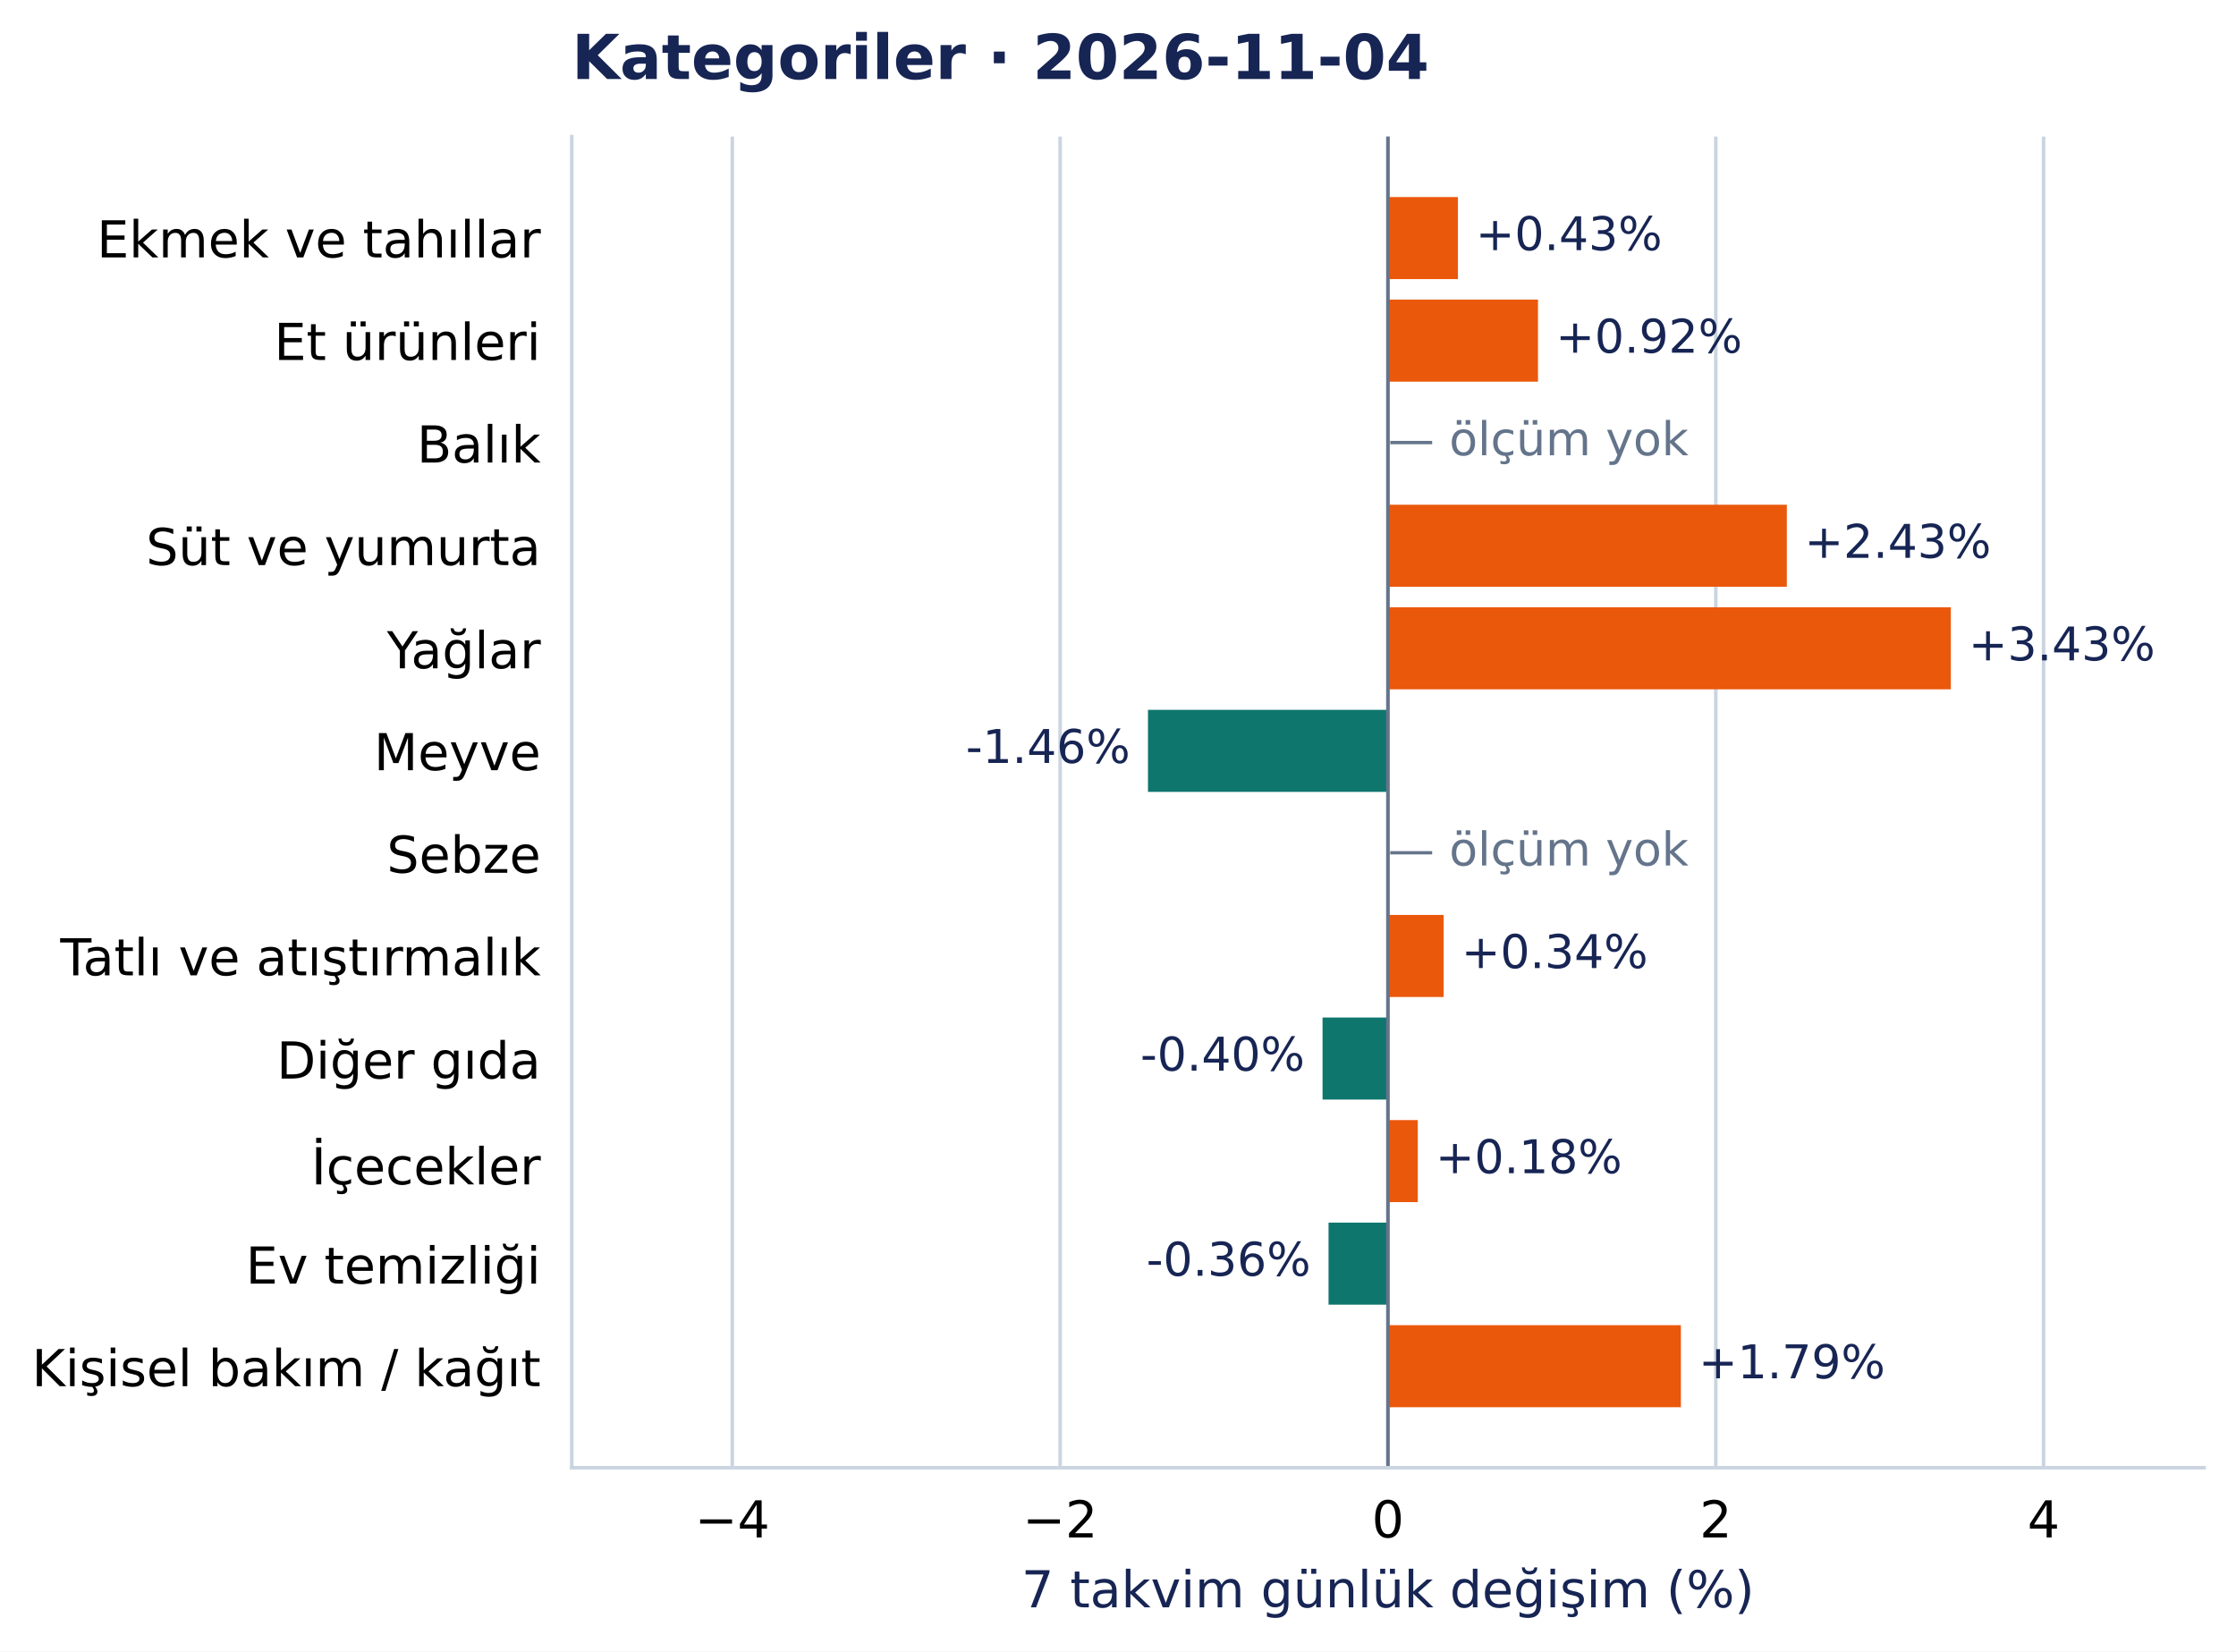
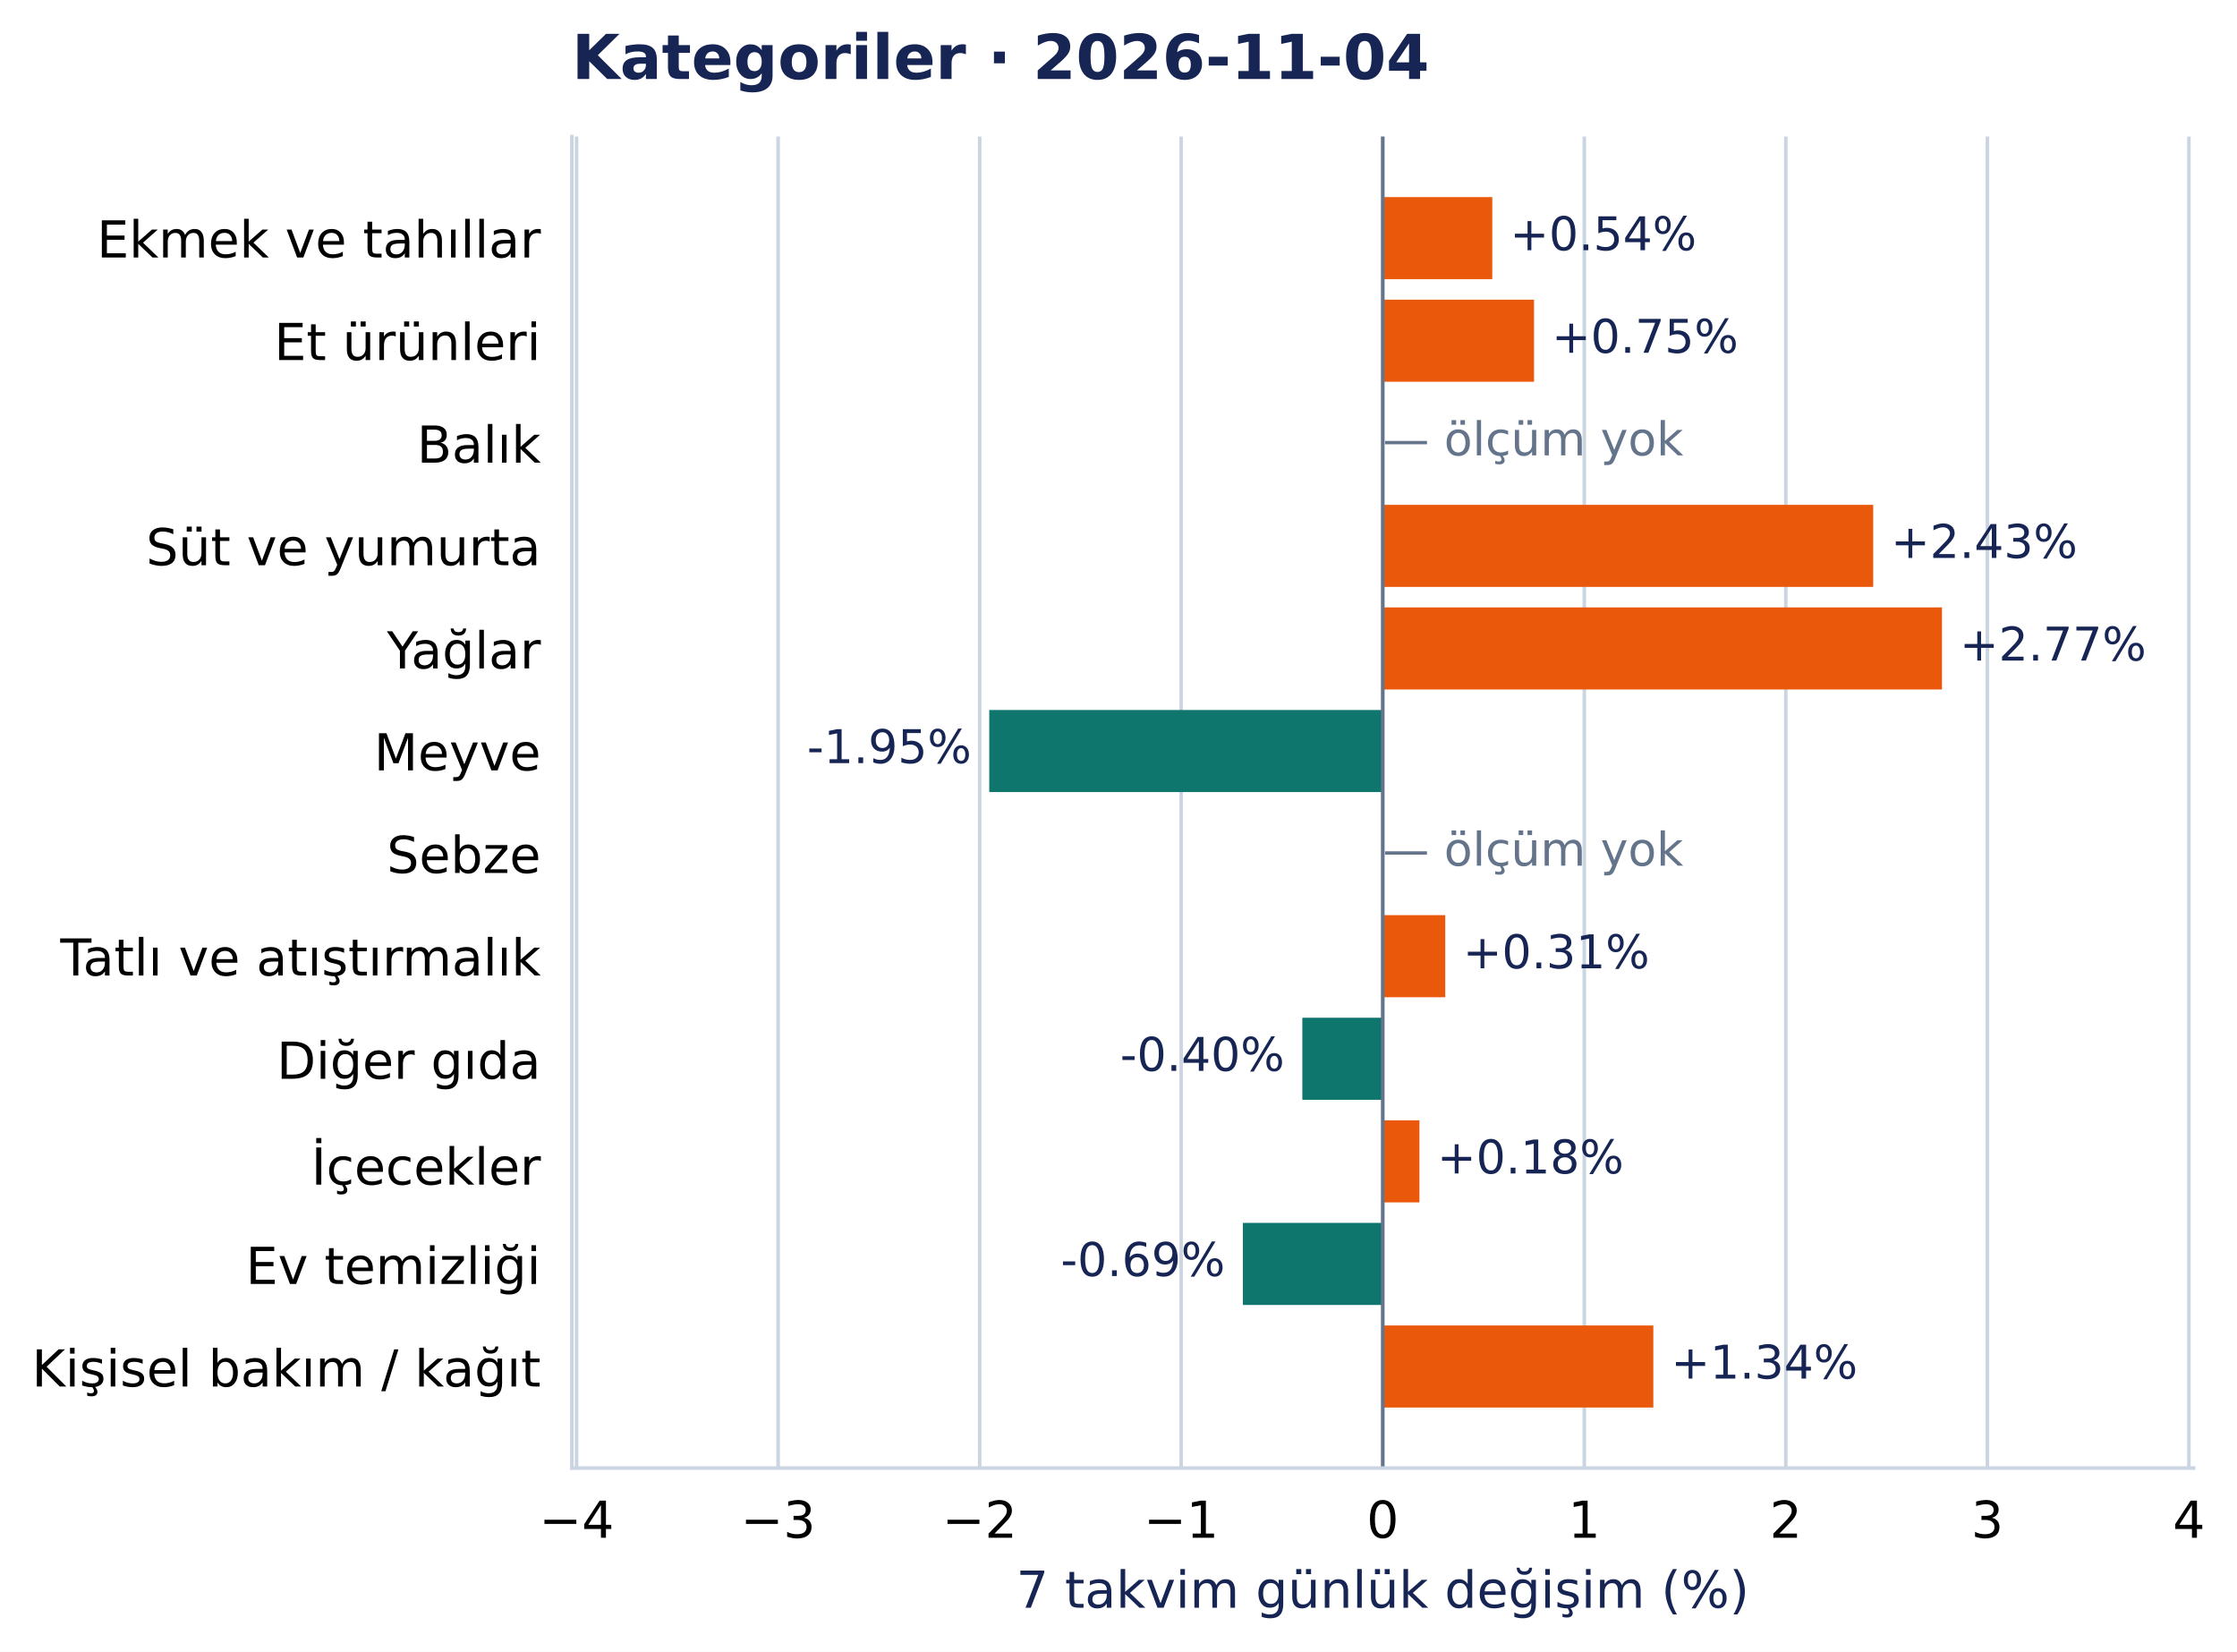
- <svg xmlns="http://www.w3.org/2000/svg" width="504.998pt" height="372.97pt" viewBox="0 0 504.998 372.97" version="1.1">
+ <svg xmlns="http://www.w3.org/2000/svg" width="505.16pt" height="372.97pt" viewBox="0 0 505.16 372.97" version="1.1">
  <defs>
    <style type="text/css">*{stroke-linejoin: round; stroke-linecap: butt}</style>
  </defs>
  <g id="figure_1">
    <g id="patch_1">
-       <path d="M 0 372.97 L 504.998 372.97 L 504.998 0 L 0 0 z " style="fill: #ffffff" />
+       <path d="M 0 372.97 L 505.16 372.97 L 505.16 0 L 0 0 z " style="fill: #ffffff" />
    </g>
    <g id="axes_1">
      <g id="patch_2">
-         <path d="M 129.135 331.478 L 497.798 331.478 L 497.798 30.838 L 129.135 30.838 z " style="fill: #ffffff" />
+         <path d="M 129.135 331.478 L 495.37 331.478 L 495.37 30.838 L 129.135 30.838 z " style="fill: #ffffff" />
      </g>
      <g id="matplotlib.axis_1">
        <g id="xtick_1">
          <g id="line2d_1">
-             <path d="M 165.388 331.478 L 165.388 30.838 " clip-path="url(#pcea90821e2)" style="fill: none; stroke: #cbd5e1; stroke-width: 0.8; stroke-linecap: square" />
+             <path d="M 130.204 331.478 L 130.204 30.838 " clip-path="url(#p34ab22acb2)" style="fill: none; stroke: #cbd5e1; stroke-width: 0.8; stroke-linecap: square" />
          </g>
          <g id="line2d_2" />
          <g id="text_1">
-             <text style="font-size: 11.5px; font-family: 'DejaVu Sans', 'Bitstream Vera Sans', 'Computer Modern Sans Serif', 'Lucida Grande', 'Verdana', 'Geneva', 'Lucid', 'Arial', 'Helvetica', 'Avant Garde', sans-serif; text-anchor: middle" x="165.388" y="347.216" transform="rotate(-0 165.3884 347.2157)">−4</text>
+             <text style="font-size: 11.5px; font-family: 'DejaVu Sans', 'Bitstream Vera Sans', 'Computer Modern Sans Serif', 'Lucida Grande', 'Verdana', 'Geneva', 'Lucid', 'Arial', 'Helvetica', 'Avant Garde', sans-serif; text-anchor: middle" x="130.204" y="347.216" transform="rotate(-0 130.2036 347.2157)">−4</text>
          </g>
        </g>
        <g id="xtick_2">
          <g id="line2d_3">
-             <path d="M 239.428 331.478 L 239.428 30.838 " clip-path="url(#pcea90821e2)" style="fill: none; stroke: #cbd5e1; stroke-width: 0.8; stroke-linecap: square" />
+             <path d="M 175.716 331.478 L 175.716 30.838 " clip-path="url(#p34ab22acb2)" style="fill: none; stroke: #cbd5e1; stroke-width: 0.8; stroke-linecap: square" />
          </g>
          <g id="line2d_4" />
          <g id="text_2">
-             <text style="font-size: 11.5px; font-family: 'DejaVu Sans', 'Bitstream Vera Sans', 'Computer Modern Sans Serif', 'Lucida Grande', 'Verdana', 'Geneva', 'Lucid', 'Arial', 'Helvetica', 'Avant Garde', sans-serif; text-anchor: middle" x="239.428" y="347.216" transform="rotate(-0 239.4275 347.2157)">−2</text>
+             <text style="font-size: 11.5px; font-family: 'DejaVu Sans', 'Bitstream Vera Sans', 'Computer Modern Sans Serif', 'Lucida Grande', 'Verdana', 'Geneva', 'Lucid', 'Arial', 'Helvetica', 'Avant Garde', sans-serif; text-anchor: middle" x="175.716" y="347.216" transform="rotate(-0 175.7158 347.2157)">−3</text>
          </g>
        </g>
        <g id="xtick_3">
          <g id="line2d_5">
-             <path d="M 313.467 331.478 L 313.467 30.838 " clip-path="url(#pcea90821e2)" style="fill: none; stroke: #cbd5e1; stroke-width: 0.8; stroke-linecap: square" />
+             <path d="M 221.228 331.478 L 221.228 30.838 " clip-path="url(#p34ab22acb2)" style="fill: none; stroke: #cbd5e1; stroke-width: 0.8; stroke-linecap: square" />
          </g>
          <g id="line2d_6" />
          <g id="text_3">
-             <text style="font-size: 11.5px; font-family: 'DejaVu Sans', 'Bitstream Vera Sans', 'Computer Modern Sans Serif', 'Lucida Grande', 'Verdana', 'Geneva', 'Lucid', 'Arial', 'Helvetica', 'Avant Garde', sans-serif; text-anchor: middle" x="313.467" y="347.216" transform="rotate(-0 313.4666 347.2157)">0</text>
+             <text style="font-size: 11.5px; font-family: 'DejaVu Sans', 'Bitstream Vera Sans', 'Computer Modern Sans Serif', 'Lucida Grande', 'Verdana', 'Geneva', 'Lucid', 'Arial', 'Helvetica', 'Avant Garde', sans-serif; text-anchor: middle" x="221.228" y="347.216" transform="rotate(-0 221.2281 347.2157)">−2</text>
          </g>
        </g>
        <g id="xtick_4">
          <g id="line2d_7">
-             <path d="M 387.506 331.478 L 387.506 30.838 " clip-path="url(#pcea90821e2)" style="fill: none; stroke: #cbd5e1; stroke-width: 0.8; stroke-linecap: square" />
+             <path d="M 266.74 331.478 L 266.74 30.838 " clip-path="url(#p34ab22acb2)" style="fill: none; stroke: #cbd5e1; stroke-width: 0.8; stroke-linecap: square" />
          </g>
          <g id="line2d_8" />
          <g id="text_4">
-             <text style="font-size: 11.5px; font-family: 'DejaVu Sans', 'Bitstream Vera Sans', 'Computer Modern Sans Serif', 'Lucida Grande', 'Verdana', 'Geneva', 'Lucid', 'Arial', 'Helvetica', 'Avant Garde', sans-serif; text-anchor: middle" x="387.506" y="347.216" transform="rotate(-0 387.5056 347.2157)">2</text>
+             <text style="font-size: 11.5px; font-family: 'DejaVu Sans', 'Bitstream Vera Sans', 'Computer Modern Sans Serif', 'Lucida Grande', 'Verdana', 'Geneva', 'Lucid', 'Arial', 'Helvetica', 'Avant Garde', sans-serif; text-anchor: middle" x="266.74" y="347.216" transform="rotate(-0 266.7403 347.2157)">−1</text>
          </g>
        </g>
        <g id="xtick_5">
          <g id="line2d_9">
-             <path d="M 461.545 331.478 L 461.545 30.838 " clip-path="url(#pcea90821e2)" style="fill: none; stroke: #cbd5e1; stroke-width: 0.8; stroke-linecap: square" />
+             <path d="M 312.253 331.478 L 312.253 30.838 " clip-path="url(#p34ab22acb2)" style="fill: none; stroke: #cbd5e1; stroke-width: 0.8; stroke-linecap: square" />
          </g>
          <g id="line2d_10" />
          <g id="text_5">
-             <text style="font-size: 11.5px; font-family: 'DejaVu Sans', 'Bitstream Vera Sans', 'Computer Modern Sans Serif', 'Lucida Grande', 'Verdana', 'Geneva', 'Lucid', 'Arial', 'Helvetica', 'Avant Garde', sans-serif; text-anchor: middle" x="461.545" y="347.216" transform="rotate(-0 461.5447 347.2157)">4</text>
-           </g>
-         </g>
-         <g id="text_6">
-           <text style="font-size: 11.5px; font-family: 'DejaVu Sans', 'Bitstream Vera Sans', 'Computer Modern Sans Serif', 'Lucida Grande', 'Verdana', 'Geneva', 'Lucid', 'Arial', 'Helvetica', 'Avant Garde', sans-serif; text-anchor: middle; fill: #172554" x="313.467" y="363.008" transform="rotate(-0 313.4666 363.0077)">7 takvim günlük değişim (%)</text>
+             <text style="font-size: 11.5px; font-family: 'DejaVu Sans', 'Bitstream Vera Sans', 'Computer Modern Sans Serif', 'Lucida Grande', 'Verdana', 'Geneva', 'Lucid', 'Arial', 'Helvetica', 'Avant Garde', sans-serif; text-anchor: middle" x="312.253" y="347.216" transform="rotate(-0 312.2525 347.2157)">0</text>
+           </g>
+         </g>
+         <g id="xtick_6">
+           <g id="line2d_11">
+             <path d="M 357.765 331.478 L 357.765 30.838 " clip-path="url(#p34ab22acb2)" style="fill: none; stroke: #cbd5e1; stroke-width: 0.8; stroke-linecap: square" />
+           </g>
+           <g id="line2d_12" />
+           <g id="text_6">
+             <text style="font-size: 11.5px; font-family: 'DejaVu Sans', 'Bitstream Vera Sans', 'Computer Modern Sans Serif', 'Lucida Grande', 'Verdana', 'Geneva', 'Lucid', 'Arial', 'Helvetica', 'Avant Garde', sans-serif; text-anchor: middle" x="357.765" y="347.216" transform="rotate(-0 357.7648 347.2157)">1</text>
+           </g>
+         </g>
+         <g id="xtick_7">
+           <g id="line2d_13">
+             <path d="M 403.277 331.478 L 403.277 30.838 " clip-path="url(#p34ab22acb2)" style="fill: none; stroke: #cbd5e1; stroke-width: 0.8; stroke-linecap: square" />
+           </g>
+           <g id="line2d_14" />
+           <g id="text_7">
+             <text style="font-size: 11.5px; font-family: 'DejaVu Sans', 'Bitstream Vera Sans', 'Computer Modern Sans Serif', 'Lucida Grande', 'Verdana', 'Geneva', 'Lucid', 'Arial', 'Helvetica', 'Avant Garde', sans-serif; text-anchor: middle" x="403.277" y="347.216" transform="rotate(-0 403.277 347.2157)">2</text>
+           </g>
+         </g>
+         <g id="xtick_8">
+           <g id="line2d_15">
+             <path d="M 448.789 331.478 L 448.789 30.838 " clip-path="url(#p34ab22acb2)" style="fill: none; stroke: #cbd5e1; stroke-width: 0.8; stroke-linecap: square" />
+           </g>
+           <g id="line2d_16" />
+           <g id="text_8">
+             <text style="font-size: 11.5px; font-family: 'DejaVu Sans', 'Bitstream Vera Sans', 'Computer Modern Sans Serif', 'Lucida Grande', 'Verdana', 'Geneva', 'Lucid', 'Arial', 'Helvetica', 'Avant Garde', sans-serif; text-anchor: middle" x="448.789" y="347.216" transform="rotate(-0 448.7892 347.2157)">3</text>
+           </g>
+         </g>
+         <g id="xtick_9">
+           <g id="line2d_17">
+             <path d="M 494.301 331.478 L 494.301 30.838 " clip-path="url(#p34ab22acb2)" style="fill: none; stroke: #cbd5e1; stroke-width: 0.8; stroke-linecap: square" />
+           </g>
+           <g id="line2d_18" />
+           <g id="text_9">
+             <text style="font-size: 11.5px; font-family: 'DejaVu Sans', 'Bitstream Vera Sans', 'Computer Modern Sans Serif', 'Lucida Grande', 'Verdana', 'Geneva', 'Lucid', 'Arial', 'Helvetica', 'Avant Garde', sans-serif; text-anchor: middle" x="494.301" y="347.216" transform="rotate(-0 494.3014 347.2157)">4</text>
+           </g>
+         </g>
+         <g id="text_10">
+           <text style="font-size: 11.5px; font-family: 'DejaVu Sans', 'Bitstream Vera Sans', 'Computer Modern Sans Serif', 'Lucida Grande', 'Verdana', 'Geneva', 'Lucid', 'Arial', 'Helvetica', 'Avant Garde', sans-serif; text-anchor: middle; fill: #172554" x="312.253" y="363.008" transform="rotate(-0 312.2525 363.0077)">7 takvim günlük değişim (%)</text>
        </g>
      </g>
      <g id="matplotlib.axis_2">
        <g id="ytick_1">
-           <g id="line2d_11" />
-           <g id="text_7">
+           <g id="line2d_19" />
+           <g id="text_11">
            <text style="font-size: 11.5px; font-family: 'DejaVu Sans', 'Bitstream Vera Sans', 'Computer Modern Sans Serif', 'Lucida Grande', 'Verdana', 'Geneva', 'Lucid', 'Arial', 'Helvetica', 'Avant Garde', sans-serif; text-anchor: end" x="122.135" y="58.137" transform="rotate(-0 122.1353 58.13713)">Ekmek ve tahıllar</text>
          </g>
        </g>
        <g id="ytick_2">
-           <g id="line2d_12" />
-           <g id="text_8">
+           <g id="line2d_20" />
+           <g id="text_12">
            <text style="font-size: 11.5px; font-family: 'DejaVu Sans', 'Bitstream Vera Sans', 'Computer Modern Sans Serif', 'Lucida Grande', 'Verdana', 'Geneva', 'Lucid', 'Arial', 'Helvetica', 'Avant Garde', sans-serif; text-anchor: end" x="122.135" y="81.299" transform="rotate(-0 122.1353 81.29896)">Et ürünleri</text>
          </g>
        </g>
        <g id="ytick_3">
-           <g id="line2d_13" />
-           <g id="text_9">
+           <g id="line2d_21" />
+           <g id="text_13">
            <text style="font-size: 11.5px; font-family: 'DejaVu Sans', 'Bitstream Vera Sans', 'Computer Modern Sans Serif', 'Lucida Grande', 'Verdana', 'Geneva', 'Lucid', 'Arial', 'Helvetica', 'Avant Garde', sans-serif; text-anchor: end" x="122.135" y="104.461" transform="rotate(-0 122.1353 104.4608)">Balık</text>
          </g>
        </g>
        <g id="ytick_4">
-           <g id="line2d_14" />
-           <g id="text_10">
+           <g id="line2d_22" />
+           <g id="text_14">
            <text style="font-size: 11.5px; font-family: 'DejaVu Sans', 'Bitstream Vera Sans', 'Computer Modern Sans Serif', 'Lucida Grande', 'Verdana', 'Geneva', 'Lucid', 'Arial', 'Helvetica', 'Avant Garde', sans-serif; text-anchor: end" x="122.135" y="127.622" transform="rotate(-0 122.1353 127.6222)">Süt ve yumurta</text>
          </g>
        </g>
        <g id="ytick_5">
-           <g id="line2d_15" />
-           <g id="text_11">
+           <g id="line2d_23" />
+           <g id="text_15">
            <text style="font-size: 11.5px; font-family: 'DejaVu Sans', 'Bitstream Vera Sans', 'Computer Modern Sans Serif', 'Lucida Grande', 'Verdana', 'Geneva', 'Lucid', 'Arial', 'Helvetica', 'Avant Garde', sans-serif; text-anchor: end" x="122.135" y="150.93" transform="rotate(-0 122.1353 150.93)">Yağlar</text>
          </g>
        </g>
        <g id="ytick_6">
-           <g id="line2d_16" />
-           <g id="text_12">
+           <g id="line2d_24" />
+           <g id="text_16">
            <text style="font-size: 11.5px; font-family: 'DejaVu Sans', 'Bitstream Vera Sans', 'Computer Modern Sans Serif', 'Lucida Grande', 'Verdana', 'Geneva', 'Lucid', 'Arial', 'Helvetica', 'Avant Garde', sans-serif; text-anchor: end" x="122.135" y="173.946" transform="rotate(-0 122.1353 173.9458)">Meyve</text>
          </g>
        </g>
        <g id="ytick_7">
-           <g id="line2d_17" />
-           <g id="text_13">
+           <g id="line2d_25" />
+           <g id="text_17">
            <text style="font-size: 11.5px; font-family: 'DejaVu Sans', 'Bitstream Vera Sans', 'Computer Modern Sans Serif', 'Lucida Grande', 'Verdana', 'Geneva', 'Lucid', 'Arial', 'Helvetica', 'Avant Garde', sans-serif; text-anchor: end" x="122.135" y="197.108" transform="rotate(-0 122.1353 197.1081)">Sebze</text>
          </g>
        </g>
        <g id="ytick_8">
-           <g id="line2d_18" />
-           <g id="text_14">
+           <g id="line2d_26" />
+           <g id="text_18">
            <text style="font-size: 11.5px; font-family: 'DejaVu Sans', 'Bitstream Vera Sans', 'Computer Modern Sans Serif', 'Lucida Grande', 'Verdana', 'Geneva', 'Lucid', 'Arial', 'Helvetica', 'Avant Garde', sans-serif; text-anchor: end" x="122.135" y="220.27" transform="rotate(-0 122.1353 220.27)">Tatlı ve atıştırmalık</text>
          </g>
        </g>
        <g id="ytick_9">
-           <g id="line2d_19" />
-           <g id="text_15">
+           <g id="line2d_27" />
+           <g id="text_19">
            <text style="font-size: 11.5px; font-family: 'DejaVu Sans', 'Bitstream Vera Sans', 'Computer Modern Sans Serif', 'Lucida Grande', 'Verdana', 'Geneva', 'Lucid', 'Arial', 'Helvetica', 'Avant Garde', sans-serif; text-anchor: end" x="122.135" y="243.577" transform="rotate(-0 122.1353 243.5773)">Diğer gıda</text>
          </g>
        </g>
        <g id="ytick_10">
-           <g id="line2d_20" />
-           <g id="text_16">
+           <g id="line2d_28" />
+           <g id="text_20">
            <text style="font-size: 11.5px; font-family: 'DejaVu Sans', 'Bitstream Vera Sans', 'Computer Modern Sans Serif', 'Lucida Grande', 'Verdana', 'Geneva', 'Lucid', 'Arial', 'Helvetica', 'Avant Garde', sans-serif; text-anchor: end" x="122.135" y="267.48" transform="rotate(-0 122.1353 267.4804)">İçecekler</text>
          </g>
        </g>
        <g id="ytick_11">
-           <g id="line2d_21" />
-           <g id="text_17">
+           <g id="line2d_29" />
+           <g id="text_21">
            <text style="font-size: 11.5px; font-family: 'DejaVu Sans', 'Bitstream Vera Sans', 'Computer Modern Sans Serif', 'Lucida Grande', 'Verdana', 'Geneva', 'Lucid', 'Arial', 'Helvetica', 'Avant Garde', sans-serif; text-anchor: end" x="122.135" y="289.901" transform="rotate(-0 122.1353 289.901)">Ev temizliği</text>
          </g>
        </g>
        <g id="ytick_12">
-           <g id="line2d_22" />
-           <g id="text_18">
+           <g id="line2d_30" />
+           <g id="text_22">
            <text style="font-size: 11.5px; font-family: 'DejaVu Sans', 'Bitstream Vera Sans', 'Computer Modern Sans Serif', 'Lucida Grande', 'Verdana', 'Geneva', 'Lucid', 'Arial', 'Helvetica', 'Avant Garde', sans-serif; text-anchor: end" x="122.135" y="313.063" transform="rotate(-0 122.1353 313.0628)">Kişisel bakım / kağıt</text>
          </g>
        </g>
      </g>
      <g id="patch_3">
-         <path d="M 313.467 44.503 L 329.274 44.503 L 329.274 63.033 L 313.467 63.033 z " clip-path="url(#pcea90821e2)" style="fill: #ea580c" />
+         <path d="M 312.253 44.503 L 336.986 44.503 L 336.986 63.033 L 312.253 63.033 z " clip-path="url(#p34ab22acb2)" style="fill: #ea580c" />
      </g>
      <g id="patch_4">
-         <path d="M 313.467 67.665 L 347.351 67.665 L 347.351 86.195 L 313.467 86.195 z " clip-path="url(#pcea90821e2)" style="fill: #ea580c" />
+         <path d="M 312.253 67.665 L 346.415 67.665 L 346.415 86.195 L 312.253 86.195 z " clip-path="url(#p34ab22acb2)" style="fill: #ea580c" />
      </g>
      <g id="patch_5">
-         <path d="M 313.467 113.989 L 403.552 113.989 L 403.552 132.518 L 313.467 132.518 z " clip-path="url(#pcea90821e2)" style="fill: #ea580c" />
+         <path d="M 312.253 113.989 L 423.005 113.989 L 423.005 132.518 L 312.253 132.518 z " clip-path="url(#p34ab22acb2)" style="fill: #ea580c" />
      </g>
      <g id="patch_6">
-         <path d="M 313.467 137.151 L 440.592 137.151 L 440.592 155.68 L 313.467 155.68 z " clip-path="url(#pcea90821e2)" style="fill: #ea580c" />
+         <path d="M 312.253 137.151 L 438.54 137.151 L 438.54 155.68 L 312.253 155.68 z " clip-path="url(#p34ab22acb2)" style="fill: #ea580c" />
      </g>
      <g id="patch_7">
-         <path d="M 313.467 160.312 L 259.269 160.312 L 259.269 178.842 L 313.467 178.842 z " clip-path="url(#pcea90821e2)" style="fill: #0f766e" />
+         <path d="M 312.253 160.312 L 223.393 160.312 L 223.393 178.842 L 312.253 178.842 z " clip-path="url(#p34ab22acb2)" style="fill: #0f766e" />
      </g>
      <g id="patch_8">
-         <path d="M 313.467 206.636 L 326.048 206.636 L 326.048 225.166 L 313.467 225.166 z " clip-path="url(#pcea90821e2)" style="fill: #ea580c" />
+         <path d="M 312.253 206.636 L 326.368 206.636 L 326.368 225.166 L 312.253 225.166 z " clip-path="url(#p34ab22acb2)" style="fill: #ea580c" />
      </g>
      <g id="patch_9">
-         <path d="M 313.467 229.798 L 298.695 229.798 L 298.695 248.327 L 313.467 248.327 z " clip-path="url(#pcea90821e2)" style="fill: #0f766e" />
+         <path d="M 312.253 229.798 L 294.092 229.798 L 294.092 248.327 L 312.253 248.327 z " clip-path="url(#p34ab22acb2)" style="fill: #0f766e" />
      </g>
      <g id="patch_10">
-         <path d="M 313.467 252.96 L 320.206 252.96 L 320.206 271.489 L 313.467 271.489 z " clip-path="url(#pcea90821e2)" style="fill: #ea580c" />
+         <path d="M 312.253 252.96 L 320.538 252.96 L 320.538 271.489 L 312.253 271.489 z " clip-path="url(#p34ab22acb2)" style="fill: #ea580c" />
      </g>
      <g id="patch_11">
-         <path d="M 313.467 276.122 L 300.05 276.122 L 300.05 294.651 L 313.467 294.651 z " clip-path="url(#pcea90821e2)" style="fill: #0f766e" />
+         <path d="M 312.253 276.122 L 280.668 276.122 L 280.668 294.651 L 312.253 294.651 z " clip-path="url(#p34ab22acb2)" style="fill: #0f766e" />
      </g>
      <g id="patch_12">
-         <path d="M 313.467 299.283 L 379.626 299.283 L 379.626 317.813 L 313.467 317.813 z " clip-path="url(#pcea90821e2)" style="fill: #ea580c" />
-       </g>
-       <g id="line2d_23">
-         <path d="M 313.467 331.478 L 313.467 30.838 " clip-path="url(#pcea90821e2)" style="fill: none; stroke: #64748b; stroke-width: 0.8; stroke-linecap: square" />
+         <path d="M 312.253 299.283 L 373.356 299.283 L 373.356 317.813 L 312.253 317.813 z " clip-path="url(#p34ab22acb2)" style="fill: #ea580c" />
+       </g>
+       <g id="line2d_31">
+         <path d="M 312.253 331.478 L 312.253 30.838 " clip-path="url(#p34ab22acb2)" style="fill: none; stroke: #64748b; stroke-width: 0.8; stroke-linecap: square" />
      </g>
      <g id="patch_13">
        <path d="M 129.135 331.478 L 129.135 30.838 " style="fill: none; stroke: #cbd5e1; stroke-width: 0.8; stroke-linejoin: miter; stroke-linecap: square" />
      </g>
      <g id="patch_14">
-         <path d="M 129.135 331.478 L 497.798 331.478 " style="fill: none; stroke: #cbd5e1; stroke-width: 0.8; stroke-linejoin: miter; stroke-linecap: square" />
-       </g>
-       <g id="text_19">
-         <text style="font-size: 10.5px; font-family: 'DejaVu Sans', 'Bitstream Vera Sans', 'Computer Modern Sans Serif', 'Lucida Grande', 'Verdana', 'Geneva', 'Lucid', 'Arial', 'Helvetica', 'Avant Garde', sans-serif; text-anchor: start; fill: #172554" x="333.274" y="56.496" transform="rotate(-0 333.274 56.49557)">+0.43%</text>
-       </g>
-       <g id="text_20">
-         <text style="font-size: 10.5px; font-family: 'DejaVu Sans', 'Bitstream Vera Sans', 'Computer Modern Sans Serif', 'Lucida Grande', 'Verdana', 'Geneva', 'Lucid', 'Arial', 'Helvetica', 'Avant Garde', sans-serif; text-anchor: start; fill: #172554" x="351.351" y="79.657" transform="rotate(-0 351.3506 79.6574)">+0.92%</text>
-       </g>
-       <g id="text_21">
-         <text style="font-size: 10.5px; font-family: 'DejaVu Sans', 'Bitstream Vera Sans', 'Computer Modern Sans Serif', 'Lucida Grande', 'Verdana', 'Geneva', 'Lucid', 'Arial', 'Helvetica', 'Avant Garde', sans-serif; text-anchor: start; fill: #64748b" x="313.467" y="102.82" transform="rotate(-0 313.4666 102.8196)">  — ölçüm yok</text>
-       </g>
-       <g id="text_22">
-         <text style="font-size: 10.5px; font-family: 'DejaVu Sans', 'Bitstream Vera Sans', 'Computer Modern Sans Serif', 'Lucida Grande', 'Verdana', 'Geneva', 'Lucid', 'Arial', 'Helvetica', 'Avant Garde', sans-serif; text-anchor: start; fill: #172554" x="407.552" y="125.981" transform="rotate(-0 407.5522 125.9811)">+2.43%</text>
+         <path d="M 129.135 331.478 L 495.37 331.478 " style="fill: none; stroke: #cbd5e1; stroke-width: 0.8; stroke-linejoin: miter; stroke-linecap: square" />
      </g>
      <g id="text_23">
-         <text style="font-size: 10.5px; font-family: 'DejaVu Sans', 'Bitstream Vera Sans', 'Computer Modern Sans Serif', 'Lucida Grande', 'Verdana', 'Geneva', 'Lucid', 'Arial', 'Helvetica', 'Avant Garde', sans-serif; text-anchor: start; fill: #172554" x="444.592" y="149.143" transform="rotate(-0 444.5916 149.1429)">+3.43%</text>
+         <text style="font-size: 10.5px; font-family: 'DejaVu Sans', 'Bitstream Vera Sans', 'Computer Modern Sans Serif', 'Lucida Grande', 'Verdana', 'Geneva', 'Lucid', 'Arial', 'Helvetica', 'Avant Garde', sans-serif; text-anchor: start; fill: #172554" x="340.986" y="56.496" transform="rotate(-0 340.9857 56.49557)">+0.54%</text>
      </g>
      <g id="text_24">
-         <text style="font-size: 10.5px; font-family: 'DejaVu Sans', 'Bitstream Vera Sans', 'Computer Modern Sans Serif', 'Lucida Grande', 'Verdana', 'Geneva', 'Lucid', 'Arial', 'Helvetica', 'Avant Garde', sans-serif; text-anchor: end; fill: #172554" x="255.269" y="172.305" transform="rotate(-0 255.2692 172.3047)">-1.46%</text>
+         <text style="font-size: 10.5px; font-family: 'DejaVu Sans', 'Bitstream Vera Sans', 'Computer Modern Sans Serif', 'Lucida Grande', 'Verdana', 'Geneva', 'Lucid', 'Arial', 'Helvetica', 'Avant Garde', sans-serif; text-anchor: start; fill: #172554" x="350.415" y="79.657" transform="rotate(-0 350.4152 79.6574)">+0.75%</text>
      </g>
      <g id="text_25">
-         <text style="font-size: 10.5px; font-family: 'DejaVu Sans', 'Bitstream Vera Sans', 'Computer Modern Sans Serif', 'Lucida Grande', 'Verdana', 'Geneva', 'Lucid', 'Arial', 'Helvetica', 'Avant Garde', sans-serif; text-anchor: start; fill: #64748b" x="313.467" y="195.467" transform="rotate(-0 313.4666 195.467)">  — ölçüm yok</text>
+         <text style="font-size: 10.5px; font-family: 'DejaVu Sans', 'Bitstream Vera Sans', 'Computer Modern Sans Serif', 'Lucida Grande', 'Verdana', 'Geneva', 'Lucid', 'Arial', 'Helvetica', 'Avant Garde', sans-serif; text-anchor: start; fill: #64748b" x="312.253" y="102.82" transform="rotate(-0 312.2525 102.8196)">  — ölçüm yok</text>
      </g>
      <g id="text_26">
-         <text style="font-size: 10.5px; font-family: 'DejaVu Sans', 'Bitstream Vera Sans', 'Computer Modern Sans Serif', 'Lucida Grande', 'Verdana', 'Geneva', 'Lucid', 'Arial', 'Helvetica', 'Avant Garde', sans-serif; text-anchor: start; fill: #172554" x="330.048" y="218.628" transform="rotate(-0 330.0484 218.6284)">+0.34%</text>
+         <text style="font-size: 10.5px; font-family: 'DejaVu Sans', 'Bitstream Vera Sans', 'Computer Modern Sans Serif', 'Lucida Grande', 'Verdana', 'Geneva', 'Lucid', 'Arial', 'Helvetica', 'Avant Garde', sans-serif; text-anchor: start; fill: #172554" x="427.005" y="125.981" transform="rotate(-0 427.0048 125.9811)">+2.43%</text>
      </g>
      <g id="text_27">
-         <text style="font-size: 10.5px; font-family: 'DejaVu Sans', 'Bitstream Vera Sans', 'Computer Modern Sans Serif', 'Lucida Grande', 'Verdana', 'Geneva', 'Lucid', 'Arial', 'Helvetica', 'Avant Garde', sans-serif; text-anchor: end; fill: #172554" x="294.695" y="241.79" transform="rotate(-0 294.6951 241.7902)">-0.40%</text>
+         <text style="font-size: 10.5px; font-family: 'DejaVu Sans', 'Bitstream Vera Sans', 'Computer Modern Sans Serif', 'Lucida Grande', 'Verdana', 'Geneva', 'Lucid', 'Arial', 'Helvetica', 'Avant Garde', sans-serif; text-anchor: start; fill: #172554" x="442.54" y="149.143" transform="rotate(-0 442.5403 149.1429)">+2.77%</text>
      </g>
      <g id="text_28">
-         <text style="font-size: 10.5px; font-family: 'DejaVu Sans', 'Bitstream Vera Sans', 'Computer Modern Sans Serif', 'Lucida Grande', 'Verdana', 'Geneva', 'Lucid', 'Arial', 'Helvetica', 'Avant Garde', sans-serif; text-anchor: start; fill: #172554" x="324.206" y="264.952" transform="rotate(-0 324.2063 264.9521)">+0.18%</text>
+         <text style="font-size: 10.5px; font-family: 'DejaVu Sans', 'Bitstream Vera Sans', 'Computer Modern Sans Serif', 'Lucida Grande', 'Verdana', 'Geneva', 'Lucid', 'Arial', 'Helvetica', 'Avant Garde', sans-serif; text-anchor: end; fill: #172554" x="219.393" y="172.305" transform="rotate(-0 219.3928 172.3047)">-1.95%</text>
      </g>
      <g id="text_29">
-         <text style="font-size: 10.5px; font-family: 'DejaVu Sans', 'Bitstream Vera Sans', 'Computer Modern Sans Serif', 'Lucida Grande', 'Verdana', 'Geneva', 'Lucid', 'Arial', 'Helvetica', 'Avant Garde', sans-serif; text-anchor: end; fill: #172554" x="296.05" y="288.114" transform="rotate(-0 296.0497 288.1139)">-0.36%</text>
+         <text style="font-size: 10.5px; font-family: 'DejaVu Sans', 'Bitstream Vera Sans', 'Computer Modern Sans Serif', 'Lucida Grande', 'Verdana', 'Geneva', 'Lucid', 'Arial', 'Helvetica', 'Avant Garde', sans-serif; text-anchor: start; fill: #64748b" x="312.253" y="195.467" transform="rotate(-0 312.2525 195.467)">  — ölçüm yok</text>
      </g>
      <g id="text_30">
-         <text style="font-size: 10.5px; font-family: 'DejaVu Sans', 'Bitstream Vera Sans', 'Computer Modern Sans Serif', 'Lucida Grande', 'Verdana', 'Geneva', 'Lucid', 'Arial', 'Helvetica', 'Avant Garde', sans-serif; text-anchor: start; fill: #172554" x="383.626" y="311.276" transform="rotate(-0 383.6264 311.2757)">+1.79%</text>
+         <text style="font-size: 10.5px; font-family: 'DejaVu Sans', 'Bitstream Vera Sans', 'Computer Modern Sans Serif', 'Lucida Grande', 'Verdana', 'Geneva', 'Lucid', 'Arial', 'Helvetica', 'Avant Garde', sans-serif; text-anchor: start; fill: #172554" x="330.368" y="218.628" transform="rotate(-0 330.3681 218.6284)">+0.31%</text>
      </g>
      <g id="text_31">
+         <text style="font-size: 10.5px; font-family: 'DejaVu Sans', 'Bitstream Vera Sans', 'Computer Modern Sans Serif', 'Lucida Grande', 'Verdana', 'Geneva', 'Lucid', 'Arial', 'Helvetica', 'Avant Garde', sans-serif; text-anchor: end; fill: #172554" x="290.092" y="241.79" transform="rotate(-0 290.0923 241.7902)">-0.40%</text>
+       </g>
+       <g id="text_32">
+         <text style="font-size: 10.5px; font-family: 'DejaVu Sans', 'Bitstream Vera Sans', 'Computer Modern Sans Serif', 'Lucida Grande', 'Verdana', 'Geneva', 'Lucid', 'Arial', 'Helvetica', 'Avant Garde', sans-serif; text-anchor: start; fill: #172554" x="324.538" y="264.952" transform="rotate(-0 324.5385 264.9521)">+0.18%</text>
+       </g>
+       <g id="text_33">
+         <text style="font-size: 10.5px; font-family: 'DejaVu Sans', 'Bitstream Vera Sans', 'Computer Modern Sans Serif', 'Lucida Grande', 'Verdana', 'Geneva', 'Lucid', 'Arial', 'Helvetica', 'Avant Garde', sans-serif; text-anchor: end; fill: #172554" x="276.668" y="288.114" transform="rotate(-0 276.6677 288.1139)">-0.69%</text>
+       </g>
+       <g id="text_34">
+         <text style="font-size: 10.5px; font-family: 'DejaVu Sans', 'Bitstream Vera Sans', 'Computer Modern Sans Serif', 'Lucida Grande', 'Verdana', 'Geneva', 'Lucid', 'Arial', 'Helvetica', 'Avant Garde', sans-serif; text-anchor: start; fill: #172554" x="377.356" y="311.276" transform="rotate(-0 377.3564 311.2757)">+1.34%</text>
+       </g>
+       <g id="text_35">
        <text style="font-weight: 700; font-size: 14px; font-family: 'DejaVu Sans', 'Bitstream Vera Sans', 'Computer Modern Sans Serif', 'Lucida Grande', 'Verdana', 'Geneva', 'Lucid', 'Arial', 'Helvetica', 'Avant Garde', sans-serif; text-anchor: start; fill: #172554" x="129.135" y="17.838" transform="rotate(-0 129.1353 17.83781)">Kategoriler · 2026-11-04</text>
      </g>
    </g>
  </g>
  <defs>
-     <clipPath id="pcea90821e2">
-       <rect x="129.135" y="30.838" width="368.663" height="300.641" />
+     <clipPath id="p34ab22acb2">
+       <rect x="129.135" y="30.838" width="366.234" height="300.641" />
    </clipPath>
  </defs>
</svg>
